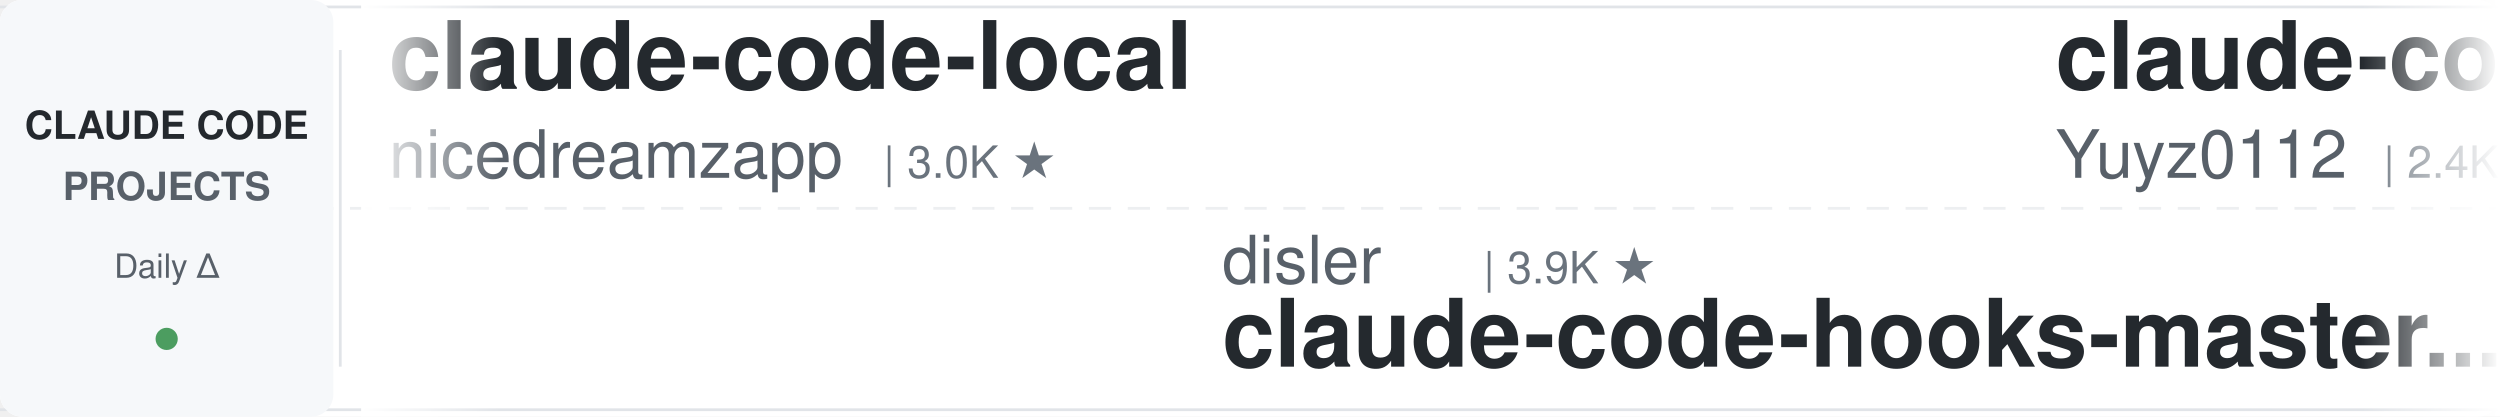
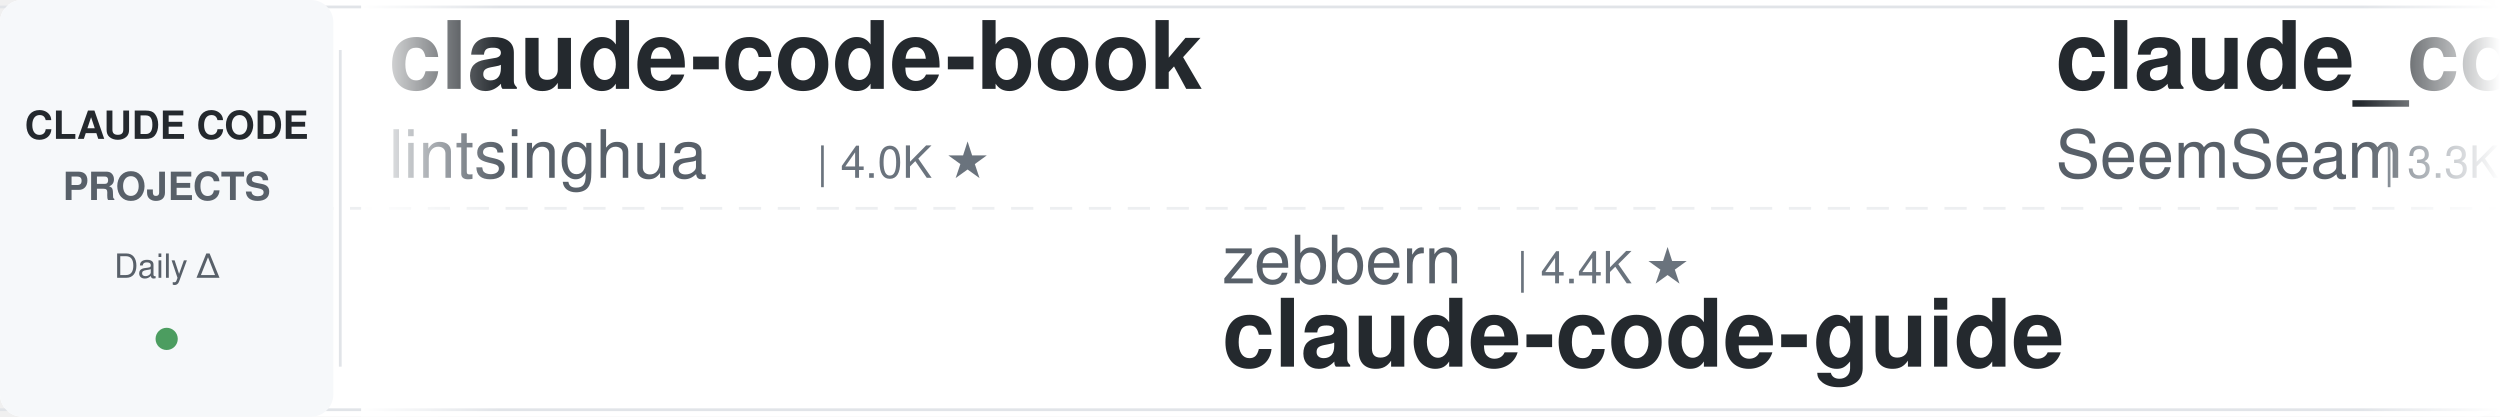
<svg xmlns="http://www.w3.org/2000/svg" width="900" height="150">
  <defs>
    <linearGradient id="leftFade" x1="0%" y1="0%" x2="100%" y2="0%">
      <stop offset="0%" style="stop-color:#ffffff;stop-opacity:1" />
      <stop offset="100%" style="stop-color:#ffffff;stop-opacity:0" />
    </linearGradient>
    <linearGradient id="rightFade" x1="0%" y1="0%" x2="100%" y2="0%">
      <stop offset="0%" style="stop-color:#ffffff;stop-opacity:0" />
      <stop offset="100%" style="stop-color:#ffffff;stop-opacity:1" />
    </linearGradient>
  </defs>
  <rect width="900" height="150" fill="#ffffff" rx="8" />
  <rect x="0" y="2" width="900" height="1" fill="#e1e4e8" />
  <rect x="0" y="147" width="900" height="1" fill="#e1e4e8" />
  <line x1="0" y1="75" x2="900" y2="75" stroke="#e1e4e8" stroke-width="1" stroke-dasharray="8 6" opacity="0.6" />
  <rect x="0" y="0" width="120" height="150" fill="#f6f8fa" rx="8" />
  <text x="60" y="50" font-family="-apple-system, BlinkMacSystemFont, 'Segoe UI', Helvetica, Arial, sans-serif" font-size="14" font-weight="600" fill="#24292e" text-anchor="middle">CLAUDE CODE</text>
  <text x="60" y="72" font-family="-apple-system, BlinkMacSystemFont, 'Segoe UI', Helvetica, Arial, sans-serif" font-size="14" font-weight="600" fill="#586069" text-anchor="middle">PROJECTS</text>
  <text x="60" y="100" font-family="-apple-system, BlinkMacSystemFont, 'Segoe UI', Helvetica, Arial, sans-serif" font-size="12" font-weight="500" fill="#586069" text-anchor="middle">Daily Δ</text>
  <circle cx="60" cy="122" r="4" fill="#22863a" opacity="0.8" />
  <rect x="122" y="18" width="1" height="114" fill="#e1e4e8" />
  <clipPath id="tickerClip">
    <rect x="130" y="0" width="770" height="150" />
  </clipPath>
  <g clip-path="url(#tickerClip)">
    <g id="tickerItems">
      <animateTransform attributeName="transform" attributeType="XML" type="translate" from="0 0" to="-3000 0" dur="54s" repeatCount="indefinite" />
      <g transform="translate(0, 0)">
-         <text x="140" y="32" font-family="-apple-system, BlinkMacSystemFont, 'Segoe UI', Helvetica, Arial, sans-serif" font-size="34" font-weight="600" fill="#24292e">claude-code-local</text>
-         <text x="140" y="64" font-family="-apple-system, BlinkMacSystemFont, 'Segoe UI', Helvetica, Arial, sans-serif" font-size="24" font-weight="400" fill="#586069">nicedreamzapp</text>
-         <text x="318" y="64" font-family="-apple-system, BlinkMacSystemFont, 'Segoe UI', Helvetica, Arial, sans-serif" font-size="16" font-weight="500" fill="#6a737d">| 3.0K ★</text>
+         <text x="140" y="32" font-family="-apple-system, BlinkMacSystemFont, 'Segoe UI', Helvetica, Arial, sans-serif" font-size="34" font-weight="600" fill="#24292e">claude-code-book</text>
+         <text x="140" y="64" font-family="-apple-system, BlinkMacSystemFont, 'Segoe UI', Helvetica, Arial, sans-serif" font-size="24" font-weight="400" fill="#586069">lintsinghua</text>
+         <text x="294" y="64" font-family="-apple-system, BlinkMacSystemFont, 'Segoe UI', Helvetica, Arial, sans-serif" font-size="16" font-weight="500" fill="#6a737d">| 4.0K ★</text>
      </g>
      <g transform="translate(300, 0)">
+         <text x="140" y="102" font-family="-apple-system, BlinkMacSystemFont, 'Segoe UI', Helvetica, Arial, sans-serif" font-size="24" font-weight="400" fill="#586069">zebbern</text>
+         <text x="246" y="102" font-family="-apple-system, BlinkMacSystemFont, 'Segoe UI', Helvetica, Arial, sans-serif" font-size="16" font-weight="500" fill="#6a737d">| 4.4K ★</text>
+         <text x="140" y="132" font-family="-apple-system, BlinkMacSystemFont, 'Segoe UI', Helvetica, Arial, sans-serif" font-size="34" font-weight="600" fill="#24292e">claude-code-guide</text>
+       </g>
+       <g transform="translate(600, 0)">
+         <text x="140" y="32" font-family="-apple-system, BlinkMacSystemFont, 'Segoe UI', Helvetica, Arial, sans-serif" font-size="34" font-weight="600" fill="#24292e">claude_codex_bridge</text>
+         <text x="140" y="64" font-family="-apple-system, BlinkMacSystemFont, 'Segoe UI', Helvetica, Arial, sans-serif" font-size="24" font-weight="400" fill="#586069">SeemSeam</text>
+         <text x="258" y="64" font-family="-apple-system, BlinkMacSystemFont, 'Segoe UI', Helvetica, Arial, sans-serif" font-size="16" font-weight="500" fill="#6a737d">| 3.3K ★</text>
+       </g>
+       <g transform="translate(900, 0)">
+         <text x="140" y="102" font-family="-apple-system, BlinkMacSystemFont, 'Segoe UI', Helvetica, Arial, sans-serif" font-size="24" font-weight="400" fill="#586069">disler</text>
+         <text x="234" y="102" font-family="-apple-system, BlinkMacSystemFont, 'Segoe UI', Helvetica, Arial, sans-serif" font-size="16" font-weight="500" fill="#6a737d">| 1.5K ★</text>
+         <text x="140" y="132" font-family="-apple-system, BlinkMacSystemFont, 'Segoe UI', Helvetica, Arial, sans-serif" font-size="34" font-weight="600" fill="#24292e">pi-vs-claude-code</text>
+       </g>
+       <g transform="translate(1200, 0)">
+         <text x="140" y="32" font-family="-apple-system, BlinkMacSystemFont, 'Segoe UI', Helvetica, Arial, sans-serif" font-size="34" font-weight="600" fill="#24292e">how-claude-code-works</text>
+         <text x="140" y="64" font-family="-apple-system, BlinkMacSystemFont, 'Segoe UI', Helvetica, Arial, sans-serif" font-size="24" font-weight="400" fill="#586069">Windy3f3f3f3f</text>
+         <text x="318" y="64" font-family="-apple-system, BlinkMacSystemFont, 'Segoe UI', Helvetica, Arial, sans-serif" font-size="16" font-weight="500" fill="#6a737d">| 3.3K ★</text>
+       </g>
+       <g transform="translate(1500, 0)">
+         <text x="140" y="102" font-family="-apple-system, BlinkMacSystemFont, 'Segoe UI', Helvetica, Arial, sans-serif" font-size="24" font-weight="400" fill="#586069">darcyegb</text>
+         <text x="258" y="102" font-family="-apple-system, BlinkMacSystemFont, 'Segoe UI', Helvetica, Arial, sans-serif" font-size="16" font-weight="500" fill="#6a737d">| 750 ★</text>
+         <text x="140" y="132" font-family="-apple-system, BlinkMacSystemFont, 'Segoe UI', Helvetica, Arial, sans-serif" font-size="34" font-weight="600" fill="#24292e">ClaudeCodeAgents</text>
+       </g>
+       <g transform="translate(1800, 0)">
+         <text x="140" y="32" font-family="-apple-system, BlinkMacSystemFont, 'Segoe UI', Helvetica, Arial, sans-serif" font-size="34" font-weight="600" fill="#24292e">claude-code-source</text>
+         <text x="140" y="64" font-family="-apple-system, BlinkMacSystemFont, 'Segoe UI', Helvetica, Arial, sans-serif" font-size="24" font-weight="400" fill="#586069">hangsman</text>
+         <text x="258" y="64" font-family="-apple-system, BlinkMacSystemFont, 'Segoe UI', Helvetica, Arial, sans-serif" font-size="16" font-weight="500" fill="#6a737d">| 790 ★</text>
+       </g>
+       <g transform="translate(2100, 0)">
        <text x="140" y="102" font-family="-apple-system, BlinkMacSystemFont, 'Segoe UI', Helvetica, Arial, sans-serif" font-size="24" font-weight="400" fill="#586069">disler</text>
        <text x="234" y="102" font-family="-apple-system, BlinkMacSystemFont, 'Segoe UI', Helvetica, Arial, sans-serif" font-size="16" font-weight="500" fill="#6a737d">| 3.9K ★</text>
        <text x="140" y="132" font-family="-apple-system, BlinkMacSystemFont, 'Segoe UI', Helvetica, Arial, sans-serif" font-size="34" font-weight="600" fill="#24292e">claude-code-hooks-master...</text>
      </g>
-       <g transform="translate(600, 0)">
-         <text x="140" y="32" font-family="-apple-system, BlinkMacSystemFont, 'Segoe UI', Helvetica, Arial, sans-serif" font-size="34" font-weight="600" fill="#24292e">claude-code-reverse</text>
-         <text x="140" y="64" font-family="-apple-system, BlinkMacSystemFont, 'Segoe UI', Helvetica, Arial, sans-serif" font-size="24" font-weight="400" fill="#586069">Yuyz0112</text>
-         <text x="258" y="64" font-family="-apple-system, BlinkMacSystemFont, 'Segoe UI', Helvetica, Arial, sans-serif" font-size="16" font-weight="500" fill="#6a737d">| 2.4K ★</text>
-       </g>
-       <g transform="translate(900, 0)">
-         <text x="140" y="102" font-family="-apple-system, BlinkMacSystemFont, 'Segoe UI', Helvetica, Arial, sans-serif" font-size="24" font-weight="400" fill="#586069">multica-ai</text>
-         <text x="282" y="102" font-family="-apple-system, BlinkMacSystemFont, 'Segoe UI', Helvetica, Arial, sans-serif" font-size="16" font-weight="500" fill="#6a737d">| 197.4K ★</text>
-         <text x="140" y="132" font-family="-apple-system, BlinkMacSystemFont, 'Segoe UI', Helvetica, Arial, sans-serif" font-size="34" font-weight="600" fill="#24292e">andrej-karpathy-skills</text>
-       </g>
-       <g transform="translate(1200, 0)">
-         <text x="140" y="32" font-family="-apple-system, BlinkMacSystemFont, 'Segoe UI', Helvetica, Arial, sans-serif" font-size="34" font-weight="600" fill="#24292e">claude-code-security-rev...</text>
-         <text x="140" y="64" font-family="-apple-system, BlinkMacSystemFont, 'Segoe UI', Helvetica, Arial, sans-serif" font-size="24" font-weight="400" fill="#586069">anthropics</text>
-         <text x="282" y="64" font-family="-apple-system, BlinkMacSystemFont, 'Segoe UI', Helvetica, Arial, sans-serif" font-size="16" font-weight="500" fill="#6a737d">| 5.7K ★</text>
-       </g>
-       <g transform="translate(1500, 0)">
-         <text x="140" y="102" font-family="-apple-system, BlinkMacSystemFont, 'Segoe UI', Helvetica, Arial, sans-serif" font-size="24" font-weight="400" fill="#586069">kodu-ai</text>
-         <text x="246" y="102" font-family="-apple-system, BlinkMacSystemFont, 'Segoe UI', Helvetica, Arial, sans-serif" font-size="16" font-weight="500" fill="#6a737d">| 5.3K ★</text>
-         <text x="140" y="132" font-family="-apple-system, BlinkMacSystemFont, 'Segoe UI', Helvetica, Arial, sans-serif" font-size="34" font-weight="600" fill="#24292e">claude-coder</text>
-       </g>
-       <g transform="translate(1800, 0)">
-         <text x="140" y="32" font-family="-apple-system, BlinkMacSystemFont, 'Segoe UI', Helvetica, Arial, sans-serif" font-size="34" font-weight="600" fill="#24292e">edmunds-claude-code</text>
-         <text x="140" y="64" font-family="-apple-system, BlinkMacSystemFont, 'Segoe UI', Helvetica, Arial, sans-serif" font-size="24" font-weight="400" fill="#586069">edmund-io</text>
-         <text x="270" y="64" font-family="-apple-system, BlinkMacSystemFont, 'Segoe UI', Helvetica, Arial, sans-serif" font-size="16" font-weight="500" fill="#6a737d">| 1.5K ★</text>
-       </g>
-       <g transform="translate(2100, 0)">
-         <text x="140" y="102" font-family="-apple-system, BlinkMacSystemFont, 'Segoe UI', Helvetica, Arial, sans-serif" font-size="24" font-weight="400" fill="#586069">davila7</text>
-         <text x="246" y="102" font-family="-apple-system, BlinkMacSystemFont, 'Segoe UI', Helvetica, Arial, sans-serif" font-size="16" font-weight="500" fill="#6a737d">| 30.0K ★</text>
-         <text x="140" y="132" font-family="-apple-system, BlinkMacSystemFont, 'Segoe UI', Helvetica, Arial, sans-serif" font-size="34" font-weight="600" fill="#24292e">claude-code-templates</text>
-       </g>
      <g transform="translate(2400, 0)">
-         <text x="140" y="32" font-family="-apple-system, BlinkMacSystemFont, 'Segoe UI', Helvetica, Arial, sans-serif" font-size="34" font-weight="600" fill="#24292e">Claude-Code-Usage-Monito...</text>
-         <text x="140" y="64" font-family="-apple-system, BlinkMacSystemFont, 'Segoe UI', Helvetica, Arial, sans-serif" font-size="24" font-weight="400" fill="#586069">Maciek-roboblog</text>
-         <text x="342" y="64" font-family="-apple-system, BlinkMacSystemFont, 'Segoe UI', Helvetica, Arial, sans-serif" font-size="16" font-weight="500" fill="#6a737d">| 8.5K ★</text>
+         <text x="140" y="32" font-family="-apple-system, BlinkMacSystemFont, 'Segoe UI', Helvetica, Arial, sans-serif" font-size="34" font-weight="600" fill="#24292e">awesome-claude-code</text>
+         <text x="140" y="64" font-family="-apple-system, BlinkMacSystemFont, 'Segoe UI', Helvetica, Arial, sans-serif" font-size="24" font-weight="400" fill="#586069">jqueryscript</text>
+         <text x="306" y="64" font-family="-apple-system, BlinkMacSystemFont, 'Segoe UI', Helvetica, Arial, sans-serif" font-size="16" font-weight="500" fill="#6a737d">| 483 ★</text>
      </g>
      <g transform="translate(2700, 0)">
-         <text x="140" y="102" font-family="-apple-system, BlinkMacSystemFont, 'Segoe UI', Helvetica, Arial, sans-serif" font-size="24" font-weight="400" fill="#586069">SeemSeam</text>
-         <text x="258" y="102" font-family="-apple-system, BlinkMacSystemFont, 'Segoe UI', Helvetica, Arial, sans-serif" font-size="16" font-weight="500" fill="#6a737d">| 3.3K ★</text>
-         <text x="140" y="132" font-family="-apple-system, BlinkMacSystemFont, 'Segoe UI', Helvetica, Arial, sans-serif" font-size="34" font-weight="600" fill="#24292e">claude_codex_bridge</text>
+         <text x="140" y="102" font-family="-apple-system, BlinkMacSystemFont, 'Segoe UI', Helvetica, Arial, sans-serif" font-size="24" font-weight="400" fill="#586069">edmund-io</text>
+         <text x="270" y="102" font-family="-apple-system, BlinkMacSystemFont, 'Segoe UI', Helvetica, Arial, sans-serif" font-size="16" font-weight="500" fill="#6a737d">| 1.5K ★</text>
+         <text x="140" y="132" font-family="-apple-system, BlinkMacSystemFont, 'Segoe UI', Helvetica, Arial, sans-serif" font-size="34" font-weight="600" fill="#24292e">edmunds-claude-code</text>
      </g>
      <g transform="translate(3000, 0)">
-         <text x="140" y="32" font-family="-apple-system, BlinkMacSystemFont, 'Segoe UI', Helvetica, Arial, sans-serif" font-size="34" font-weight="600" fill="#24292e">claude-code-local</text>
-         <text x="140" y="64" font-family="-apple-system, BlinkMacSystemFont, 'Segoe UI', Helvetica, Arial, sans-serif" font-size="24" font-weight="400" fill="#586069">nicedreamzapp</text>
-         <text x="318" y="64" font-family="-apple-system, BlinkMacSystemFont, 'Segoe UI', Helvetica, Arial, sans-serif" font-size="16" font-weight="500" fill="#6a737d">| 3.0K ★</text>
+         <text x="140" y="32" font-family="-apple-system, BlinkMacSystemFont, 'Segoe UI', Helvetica, Arial, sans-serif" font-size="34" font-weight="600" fill="#24292e">claude-code-book</text>
+         <text x="140" y="64" font-family="-apple-system, BlinkMacSystemFont, 'Segoe UI', Helvetica, Arial, sans-serif" font-size="24" font-weight="400" fill="#586069">lintsinghua</text>
+         <text x="294" y="64" font-family="-apple-system, BlinkMacSystemFont, 'Segoe UI', Helvetica, Arial, sans-serif" font-size="16" font-weight="500" fill="#6a737d">| 4.0K ★</text>
      </g>
      <g transform="translate(3300, 0)">
-         <text x="140" y="102" font-family="-apple-system, BlinkMacSystemFont, 'Segoe UI', Helvetica, Arial, sans-serif" font-size="24" font-weight="400" fill="#586069">disler</text>
-         <text x="234" y="102" font-family="-apple-system, BlinkMacSystemFont, 'Segoe UI', Helvetica, Arial, sans-serif" font-size="16" font-weight="500" fill="#6a737d">| 3.9K ★</text>
-         <text x="140" y="132" font-family="-apple-system, BlinkMacSystemFont, 'Segoe UI', Helvetica, Arial, sans-serif" font-size="34" font-weight="600" fill="#24292e">claude-code-hooks-master...</text>
+         <text x="140" y="102" font-family="-apple-system, BlinkMacSystemFont, 'Segoe UI', Helvetica, Arial, sans-serif" font-size="24" font-weight="400" fill="#586069">zebbern</text>
+         <text x="246" y="102" font-family="-apple-system, BlinkMacSystemFont, 'Segoe UI', Helvetica, Arial, sans-serif" font-size="16" font-weight="500" fill="#6a737d">| 4.4K ★</text>
+         <text x="140" y="132" font-family="-apple-system, BlinkMacSystemFont, 'Segoe UI', Helvetica, Arial, sans-serif" font-size="34" font-weight="600" fill="#24292e">claude-code-guide</text>
      </g>
      <g transform="translate(3600, 0)">
-         <text x="140" y="32" font-family="-apple-system, BlinkMacSystemFont, 'Segoe UI', Helvetica, Arial, sans-serif" font-size="34" font-weight="600" fill="#24292e">claude-code-reverse</text>
-         <text x="140" y="64" font-family="-apple-system, BlinkMacSystemFont, 'Segoe UI', Helvetica, Arial, sans-serif" font-size="24" font-weight="400" fill="#586069">Yuyz0112</text>
-         <text x="258" y="64" font-family="-apple-system, BlinkMacSystemFont, 'Segoe UI', Helvetica, Arial, sans-serif" font-size="16" font-weight="500" fill="#6a737d">| 2.4K ★</text>
+         <text x="140" y="32" font-family="-apple-system, BlinkMacSystemFont, 'Segoe UI', Helvetica, Arial, sans-serif" font-size="34" font-weight="600" fill="#24292e">claude_codex_bridge</text>
+         <text x="140" y="64" font-family="-apple-system, BlinkMacSystemFont, 'Segoe UI', Helvetica, Arial, sans-serif" font-size="24" font-weight="400" fill="#586069">SeemSeam</text>
+         <text x="258" y="64" font-family="-apple-system, BlinkMacSystemFont, 'Segoe UI', Helvetica, Arial, sans-serif" font-size="16" font-weight="500" fill="#6a737d">| 3.3K ★</text>
      </g>
      <g transform="translate(3900, 0)">
-         <text x="140" y="102" font-family="-apple-system, BlinkMacSystemFont, 'Segoe UI', Helvetica, Arial, sans-serif" font-size="24" font-weight="400" fill="#586069">multica-ai</text>
-         <text x="282" y="102" font-family="-apple-system, BlinkMacSystemFont, 'Segoe UI', Helvetica, Arial, sans-serif" font-size="16" font-weight="500" fill="#6a737d">| 197.4K ★</text>
-         <text x="140" y="132" font-family="-apple-system, BlinkMacSystemFont, 'Segoe UI', Helvetica, Arial, sans-serif" font-size="34" font-weight="600" fill="#24292e">andrej-karpathy-skills</text>
+         <text x="140" y="102" font-family="-apple-system, BlinkMacSystemFont, 'Segoe UI', Helvetica, Arial, sans-serif" font-size="24" font-weight="400" fill="#586069">disler</text>
+         <text x="234" y="102" font-family="-apple-system, BlinkMacSystemFont, 'Segoe UI', Helvetica, Arial, sans-serif" font-size="16" font-weight="500" fill="#6a737d">| 1.5K ★</text>
+         <text x="140" y="132" font-family="-apple-system, BlinkMacSystemFont, 'Segoe UI', Helvetica, Arial, sans-serif" font-size="34" font-weight="600" fill="#24292e">pi-vs-claude-code</text>
      </g>
    </g>
  </g>
  <rect x="130" y="0" width="50" height="150" fill="url(#leftFade)" />
  <rect x="850" y="0" width="50" height="150" fill="url(#rightFade)" />
</svg>
